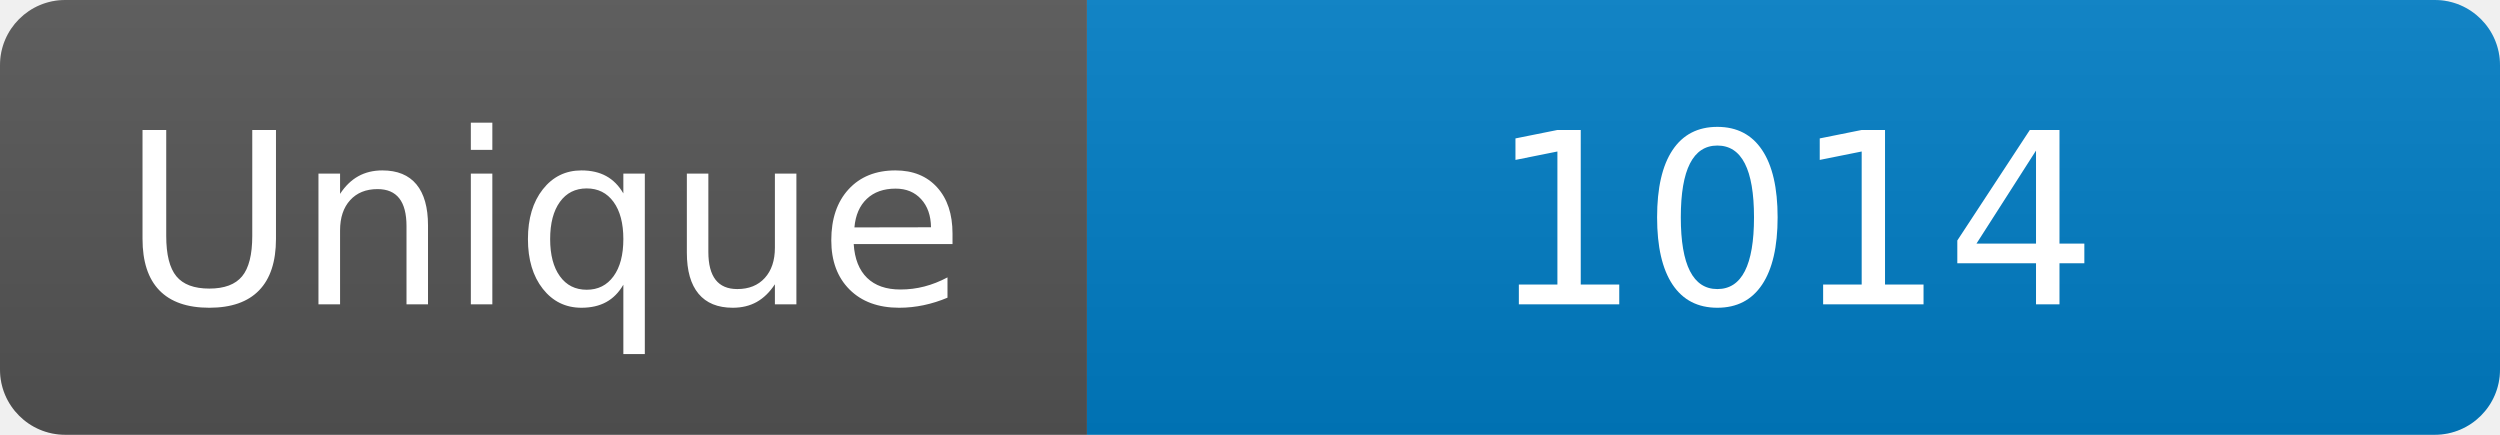
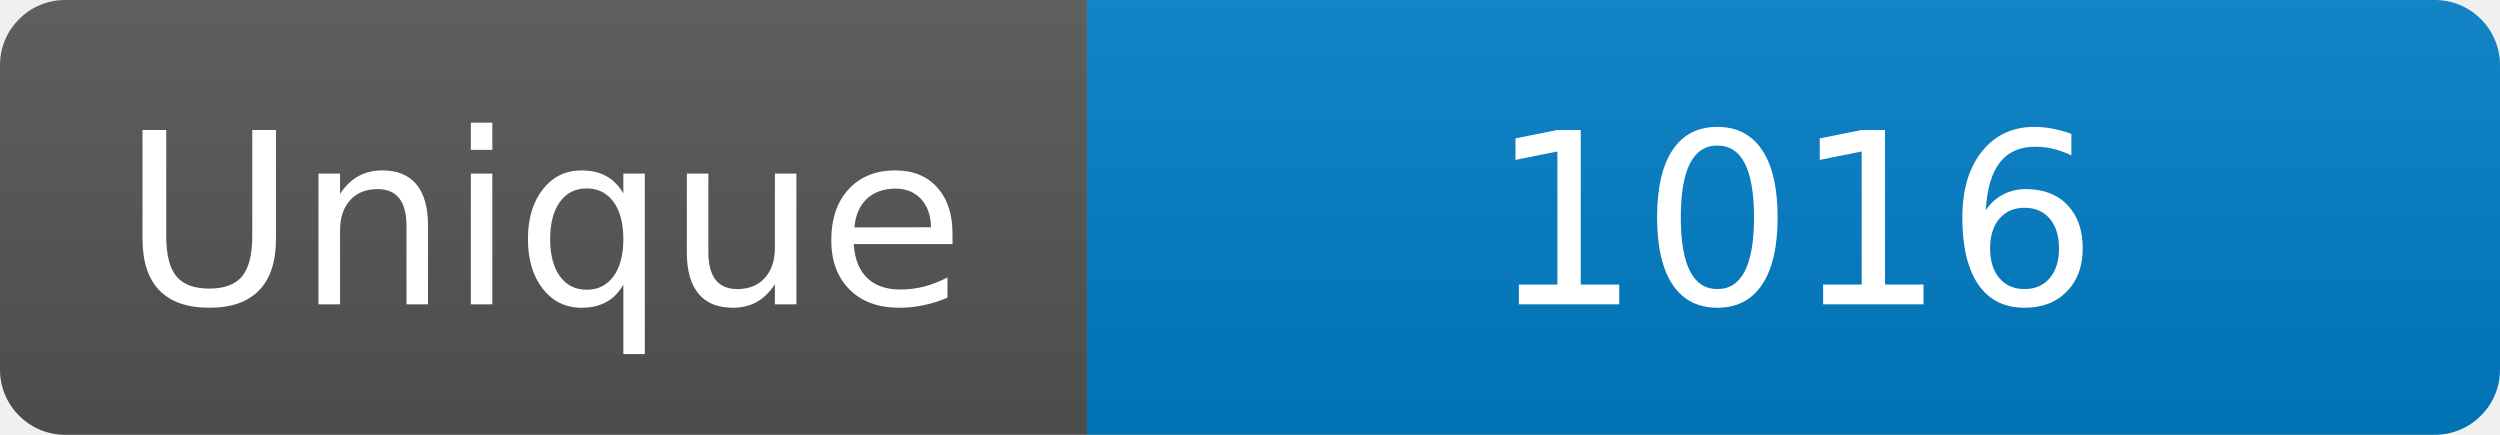
<svg xmlns="http://www.w3.org/2000/svg" width="115" height="20" role="img" aria-label="Maintained?: yes">
  <linearGradient id="s" x2="0" y2="100%">
    <stop offset="0" stop-color="#bbb" stop-opacity=".1" />
    <stop offset="1" stop-opacity=".1" />
  </linearGradient>
  <clipPath id="r">
    <rect width="115" height="20" rx="3" fill="#fff" />
  </clipPath>
  <g clip-path="url(#r)">
    <rect width="50" height="20" fill="#555" />
    <rect x="50" width="160" height="20" fill="#007ec6" />
    <rect width="115" height="20" fill="url(#s)" />
  </g>
  <g fill="#fff" text-anchor="middle" font-family="Verdana,Geneva,DejaVu Sans,sans-serif" font-size="110">
    <text x="250" y="140" transform="scale(.1)" fill="#fff">Unique</text>
-     <text x="825" y="140" transform="scale(.1)" fill="#fff">1014</text>
+     <text x="825" y="140" transform="scale(.1)" fill="#fff">1016</text>
  </g>
</svg>
